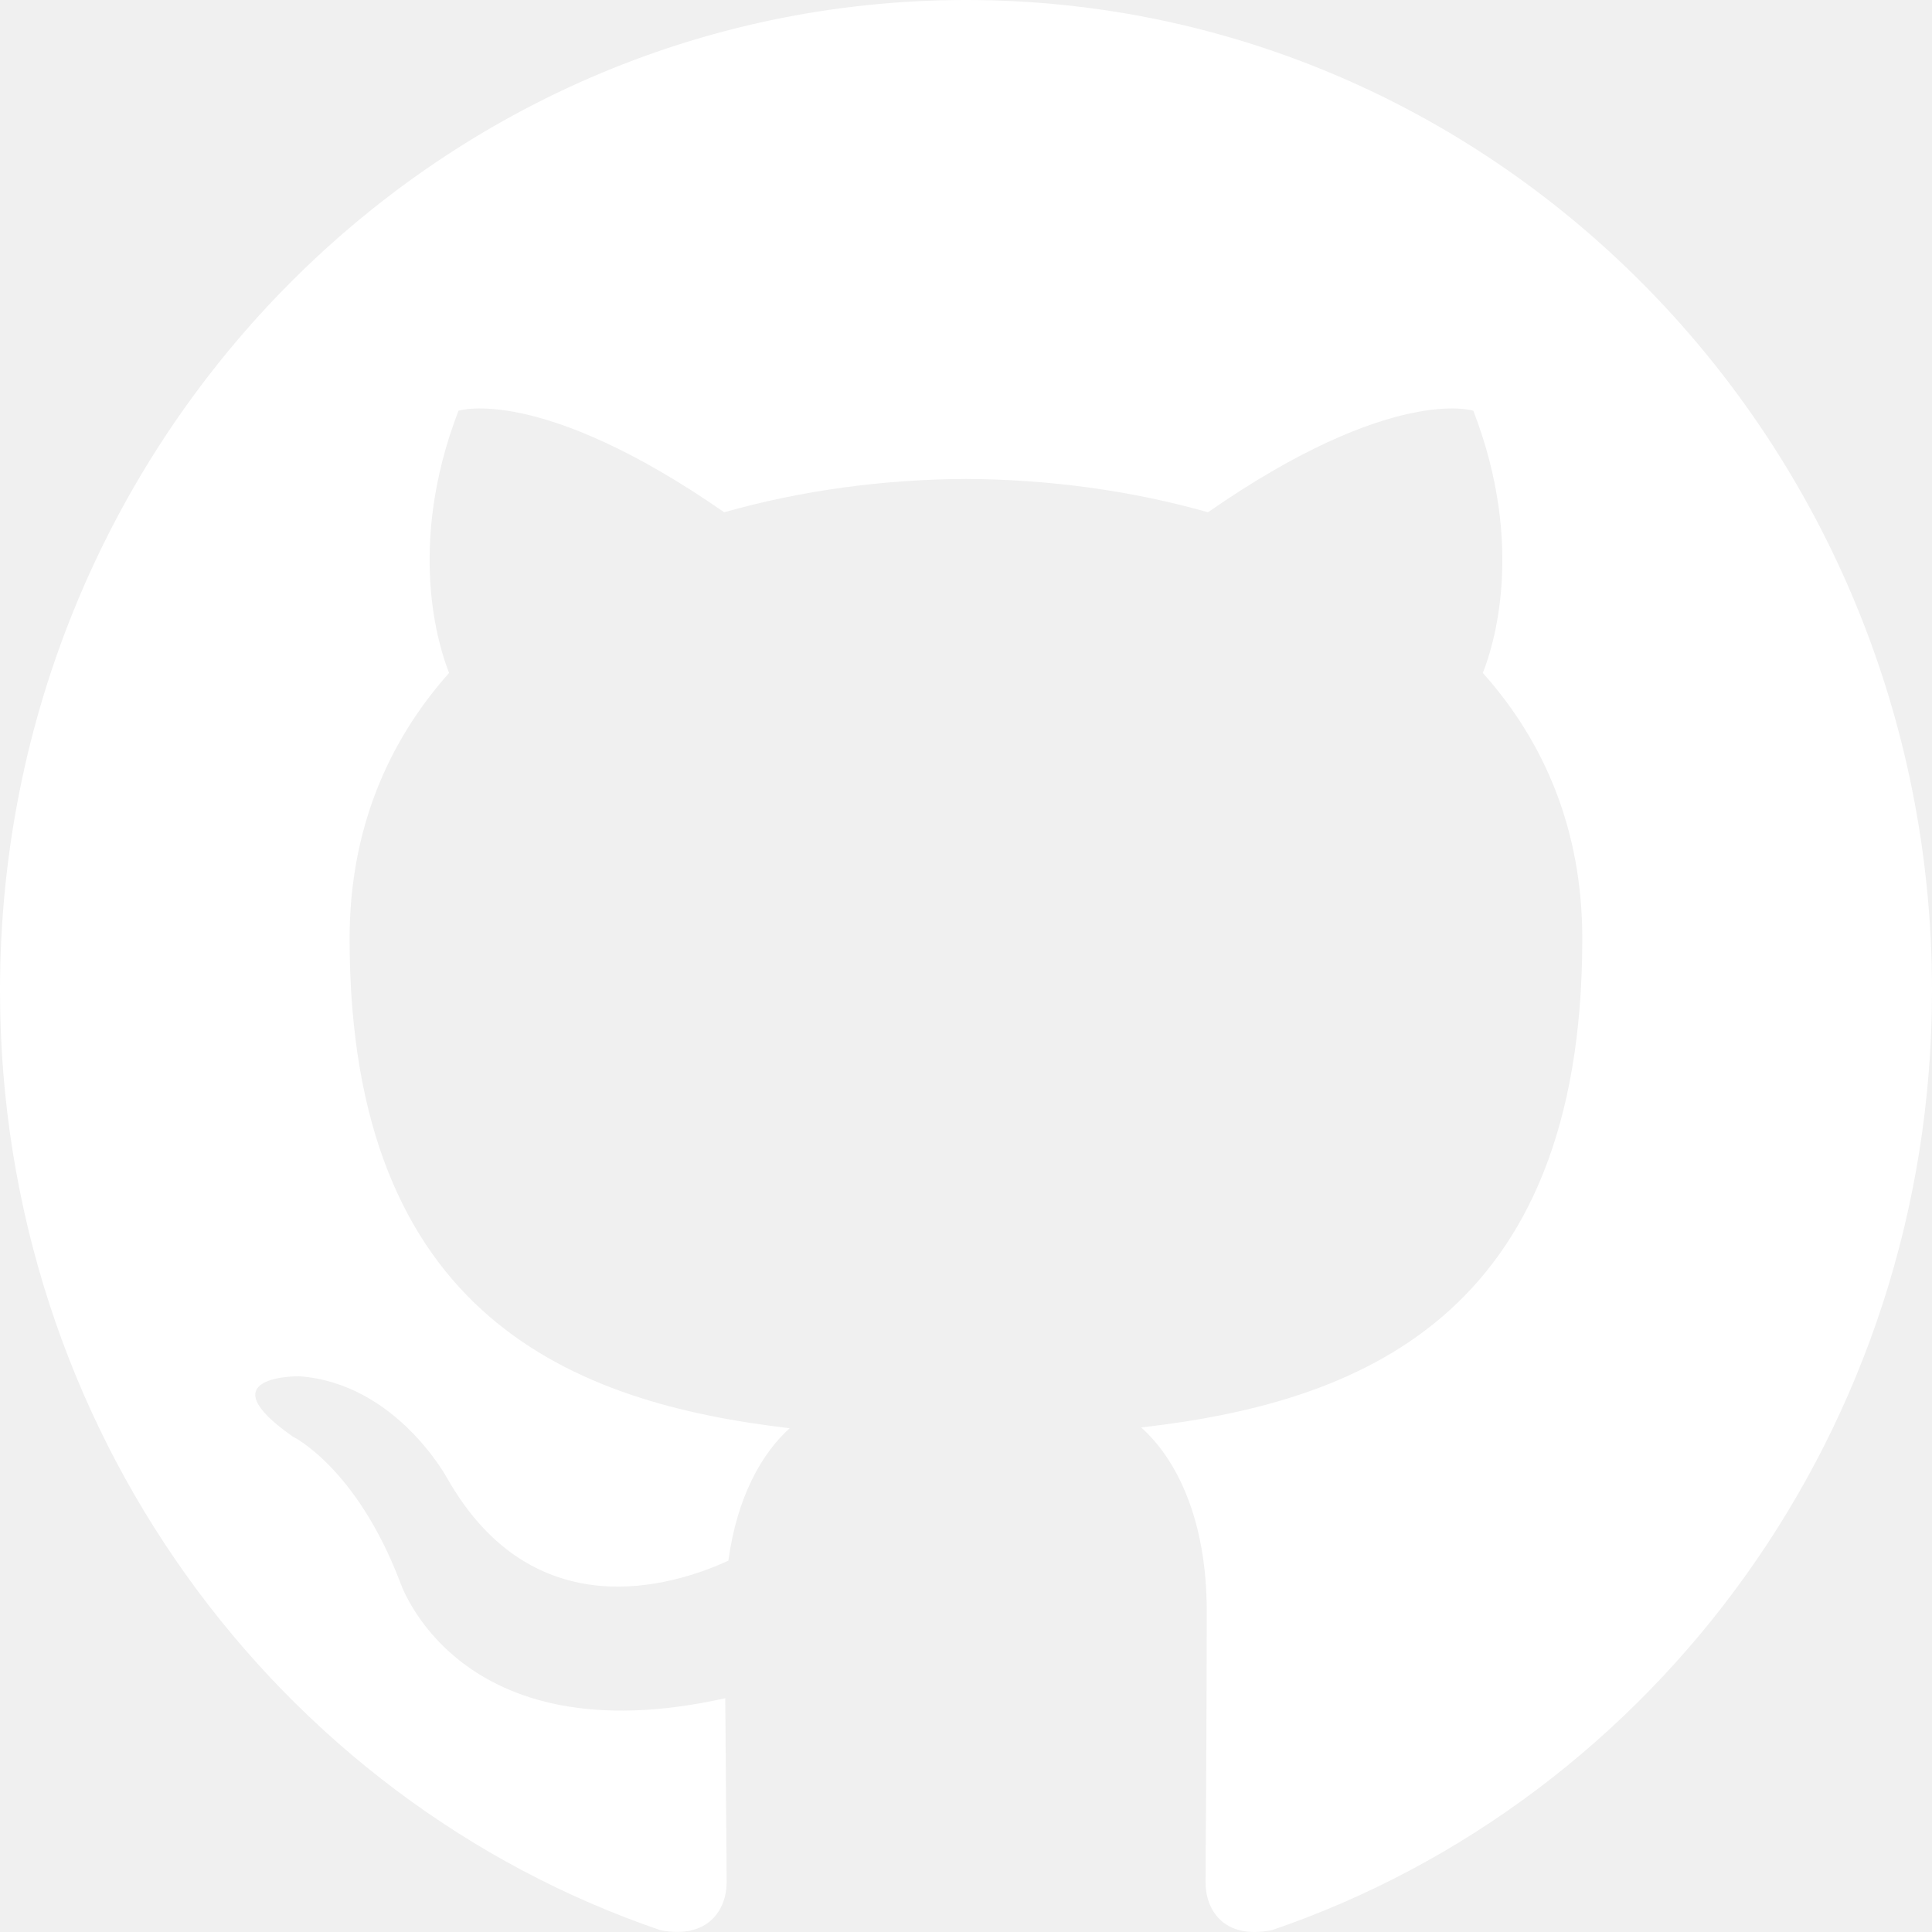
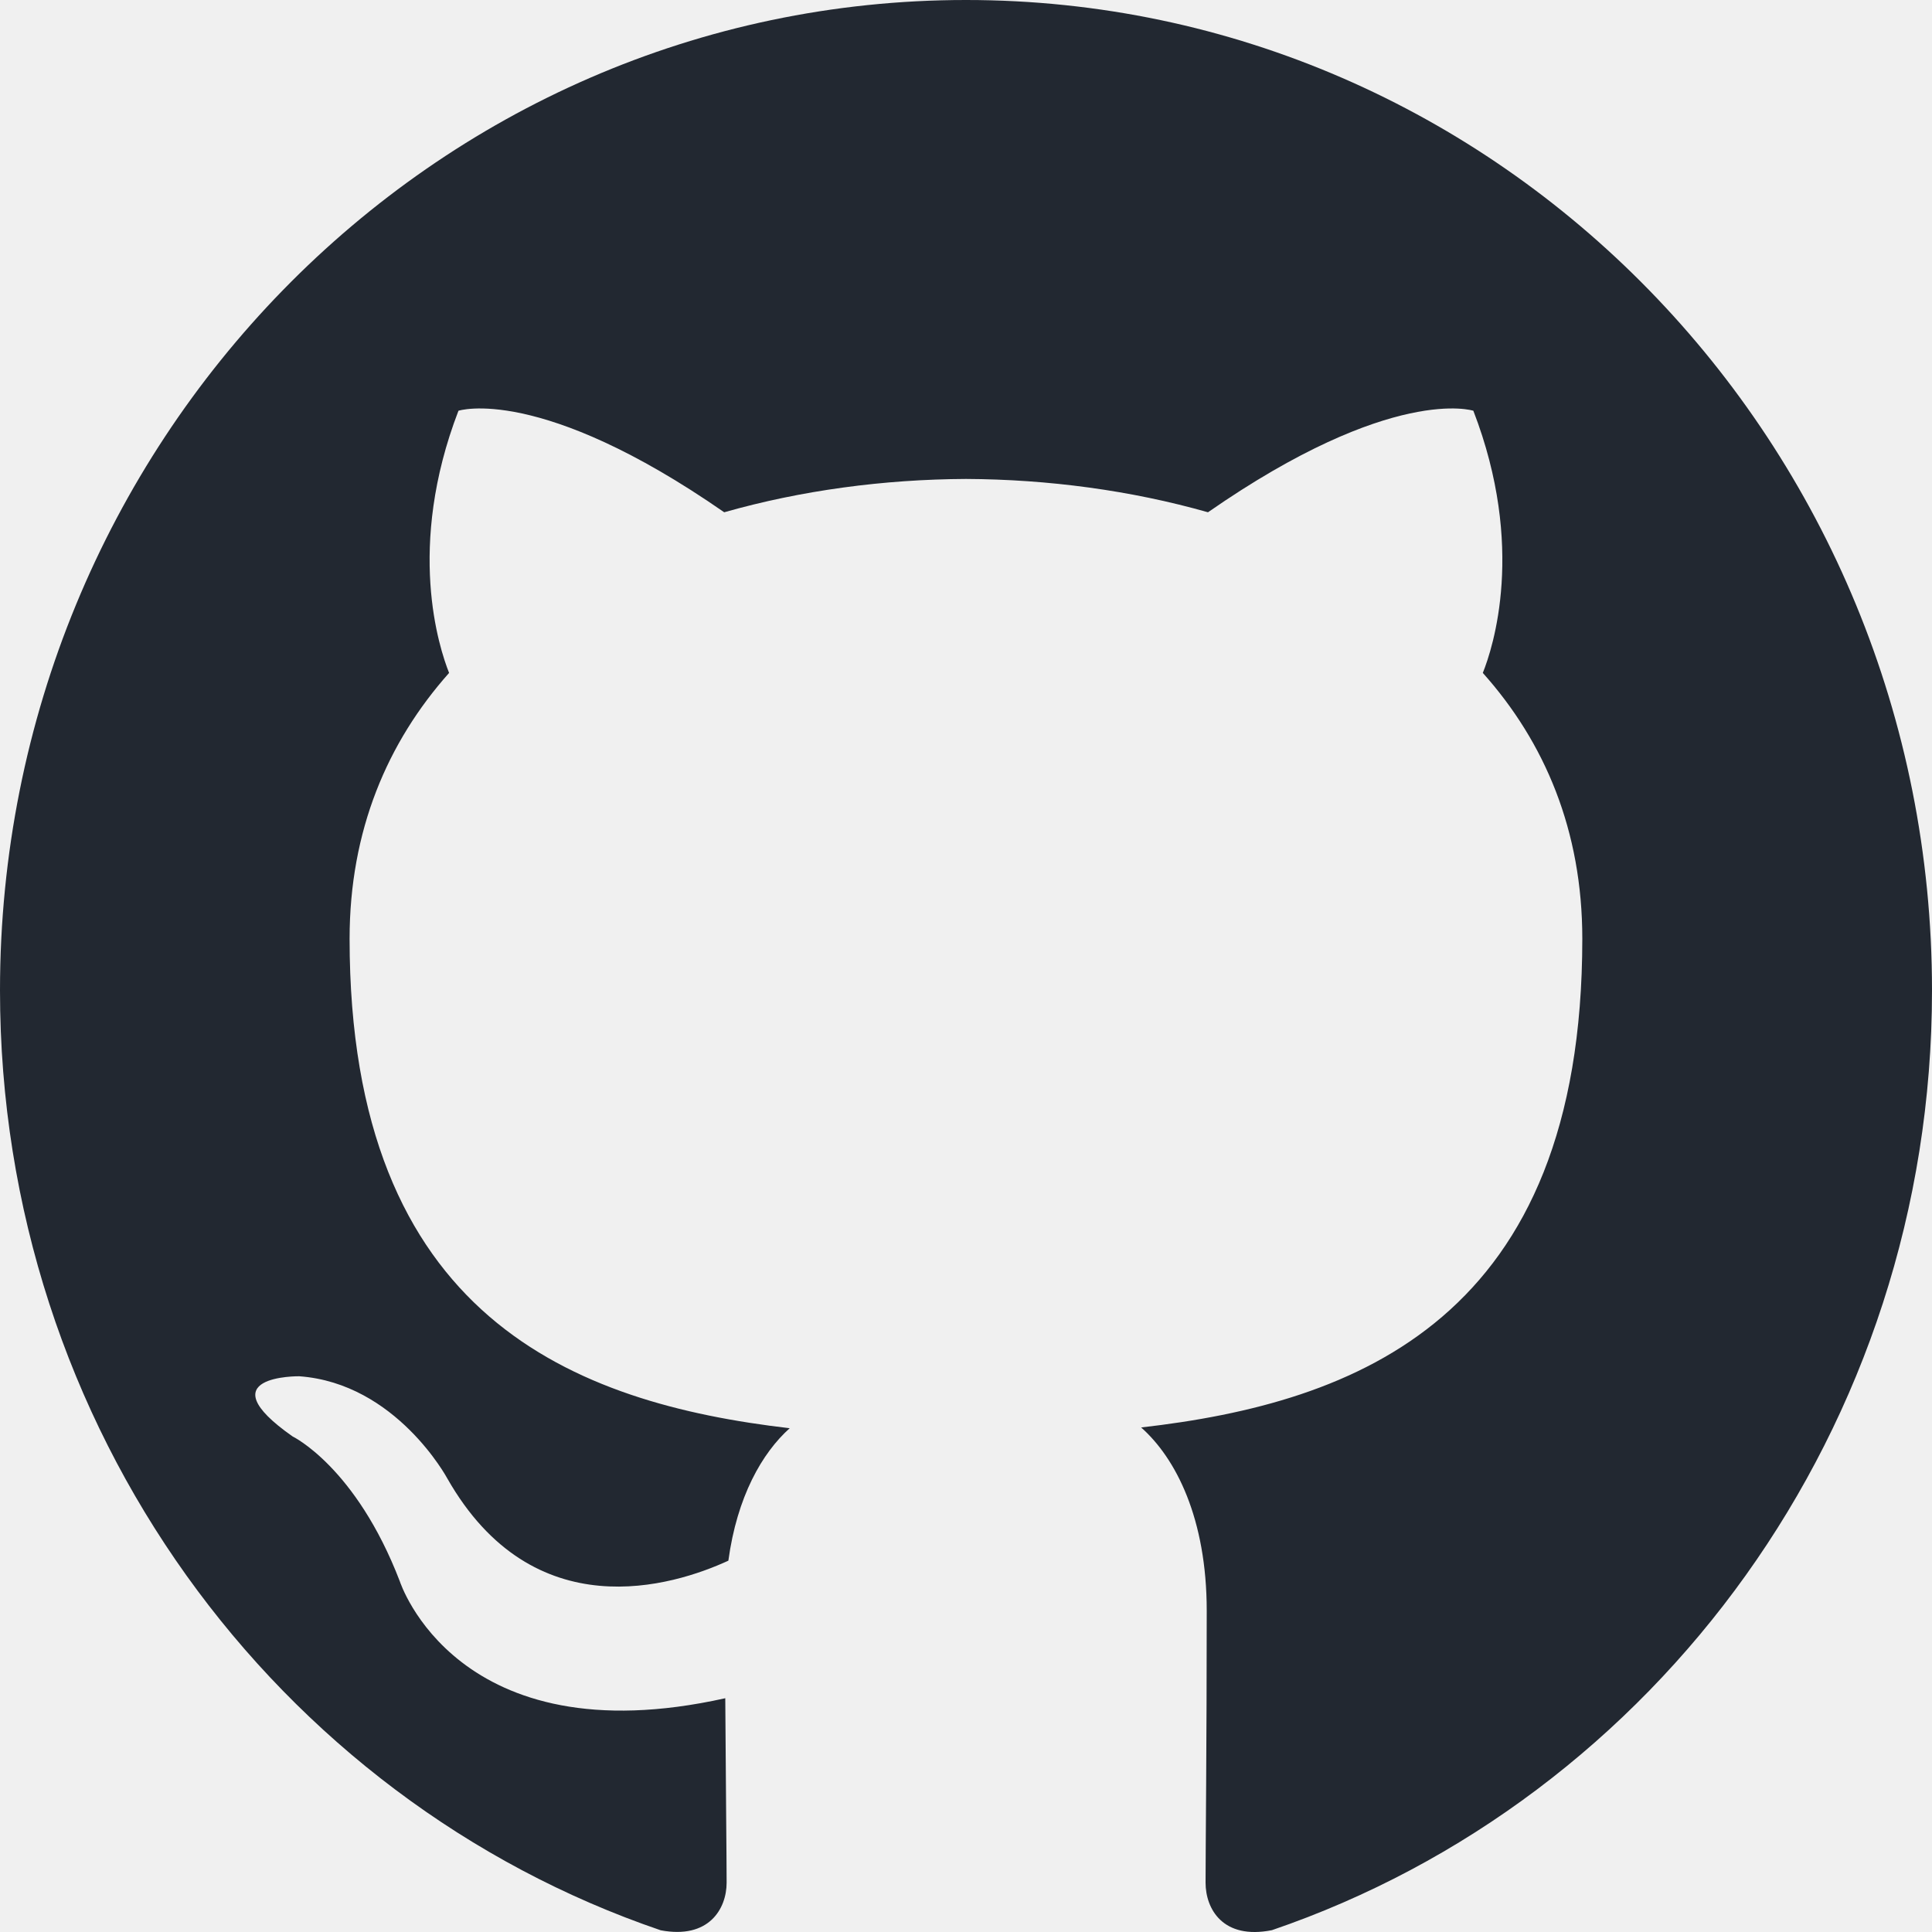
<svg xmlns="http://www.w3.org/2000/svg" width="800px" height="800px" viewBox="0 0 20 20" version="1.1">
  <defs>

</defs>
  <g id="Page-1" stroke="none" stroke-width="1" fill="none" fill-rule="evenodd">
-     <g id="Dribbble-Light-Preview" transform="translate(-140, -7559)" fill="#ffffff">
+     <g id="Dribbble-Light-Preview" transform="translate(-140, -7559)" fill="#222831">
      <g id="icons" transform="translate(56, 160)">
        <path d="M94,7399 C99.523,7399 104,7403.59 104,7409.253 C104,7413.782 101.138,7417.624 97.167,7418.981 C96.66,7419.082 96.48,7418.762 96.48,7418.489 C96.48,7418.151 96.492,7417.047 96.492,7415.675 C96.492,7414.719 96.172,7414.095 95.813,7413.777 C98.04,7413.523 100.38,7412.656 100.38,7408.718 C100.38,7407.598 99.992,7406.684 99.35,7405.966 C99.454,7405.707 99.797,7404.664 99.252,7403.252 C99.252,7403.252 98.414,7402.977 96.505,7404.303 C95.706,7404.076 94.85,7403.962 94,7403.958 C93.15,7403.962 92.295,7404.076 91.497,7404.303 C89.586,7402.977 88.746,7403.252 88.746,7403.252 C88.203,7404.664 88.546,7405.707 88.649,7405.966 C88.01,7406.684 87.619,7407.598 87.619,7408.718 C87.619,7412.646 89.954,7413.526 92.175,7413.785 C91.889,7414.041 91.63,7414.493 91.54,7415.156 C90.97,7415.418 89.522,7415.871 88.63,7414.304 C88.63,7414.304 88.101,7413.319 87.097,7413.247 C87.097,7413.247 86.122,7413.234 87.029,7413.87 C87.029,7413.87 87.684,7414.185 88.139,7415.37 C88.139,7415.37 88.726,7417.2 91.508,7416.58 C91.513,7417.437 91.522,7418.245 91.522,7418.489 C91.522,7418.76 91.338,7419.077 90.839,7418.982 C86.865,7417.627 84,7413.783 84,7409.253 C84,7403.59 88.478,7399 94,7399" id="github-[#142]">

</path>
      </g>
    </g>
  </g>
</svg>
